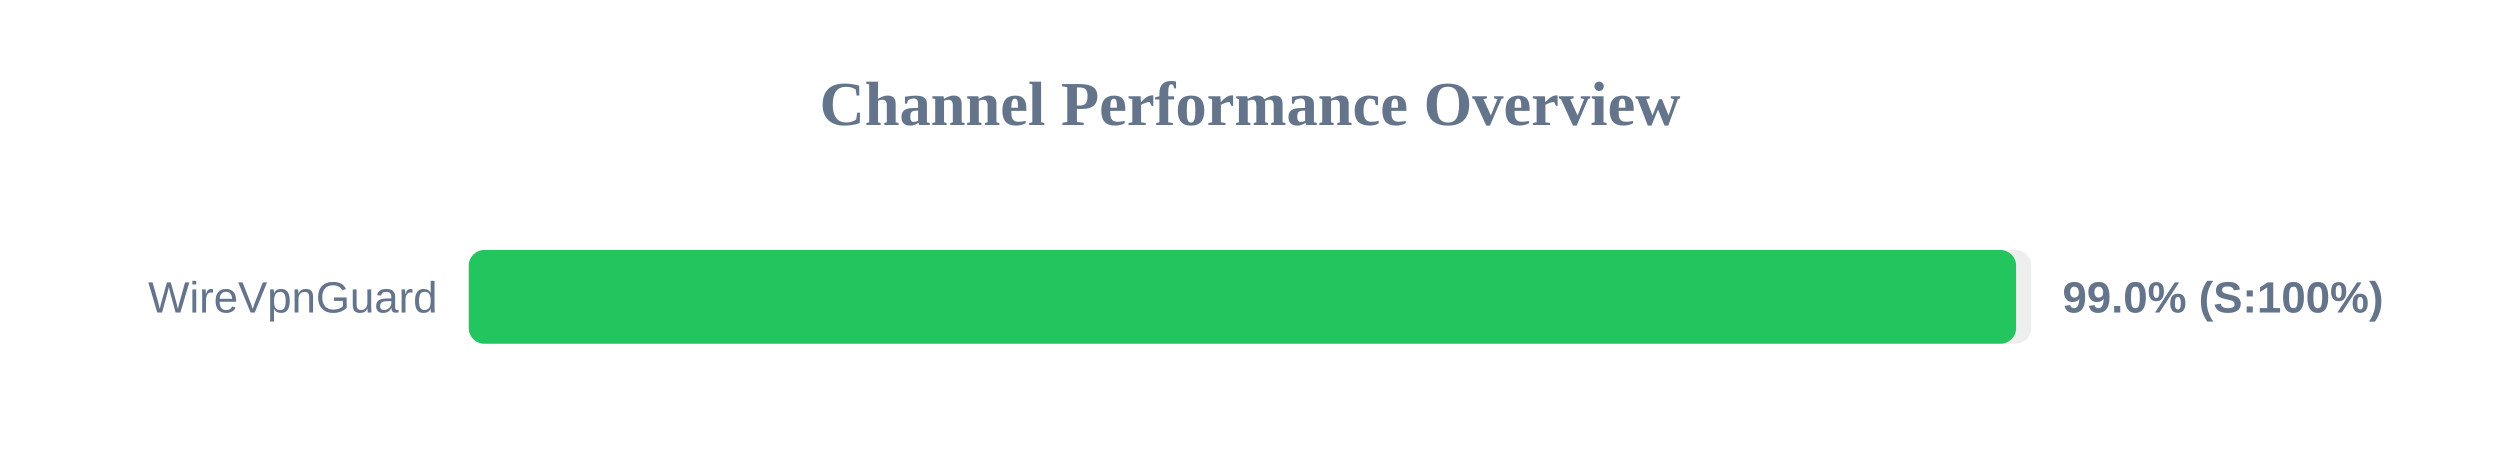
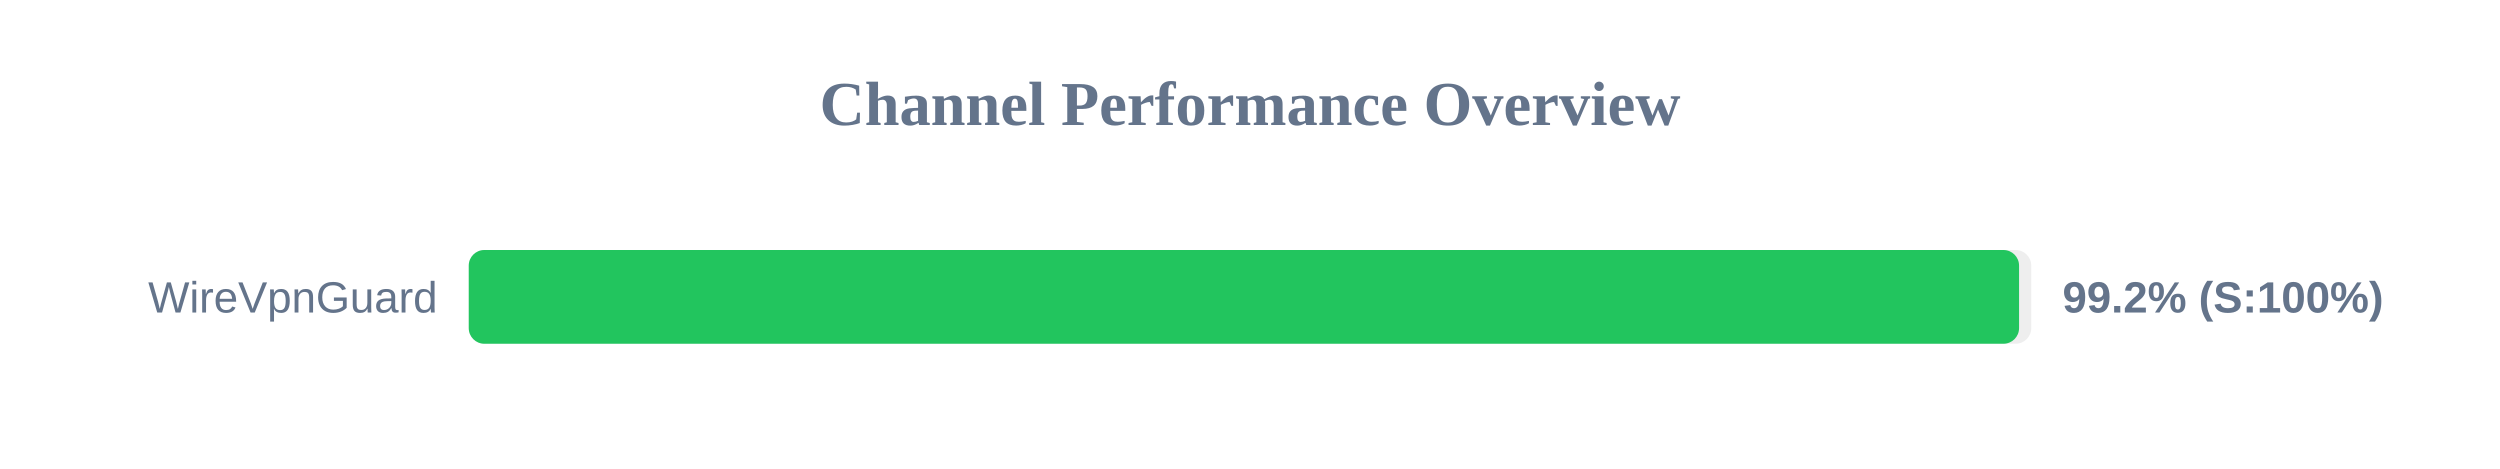
<svg xmlns="http://www.w3.org/2000/svg" width="800" height="150" version="1.1">
  <style>
        .row { font: 14px Arial; fill: #64748b; }
        .score { font: bold 14px Arial; fill: #64748b; }
    </style>
  <text x="400" y="40" text-anchor="middle" font-size="20px" font-weight="bold" fill="#64748b">Channel Performance Overview</text>
  <rect x="150" y="80" width="500" height="30" fill="#eee" rx="5" />
-   <rect x="150" y="80" width="495.15" height="30" fill="#22c55e" rx="5" />
+   <rect x="150" y="80" width="496.1" height="30" fill="#22c55e" rx="5" />
  <text x="140" y="100" text-anchor="end" class="row">WireVpnGuard</text>
-   <text x="660" y="100" text-anchor="start" class="score">99.0% (S:100%)</text>
+   <text x="660" y="100" text-anchor="start" class="score">99.2% (S:100%)</text>
</svg>
